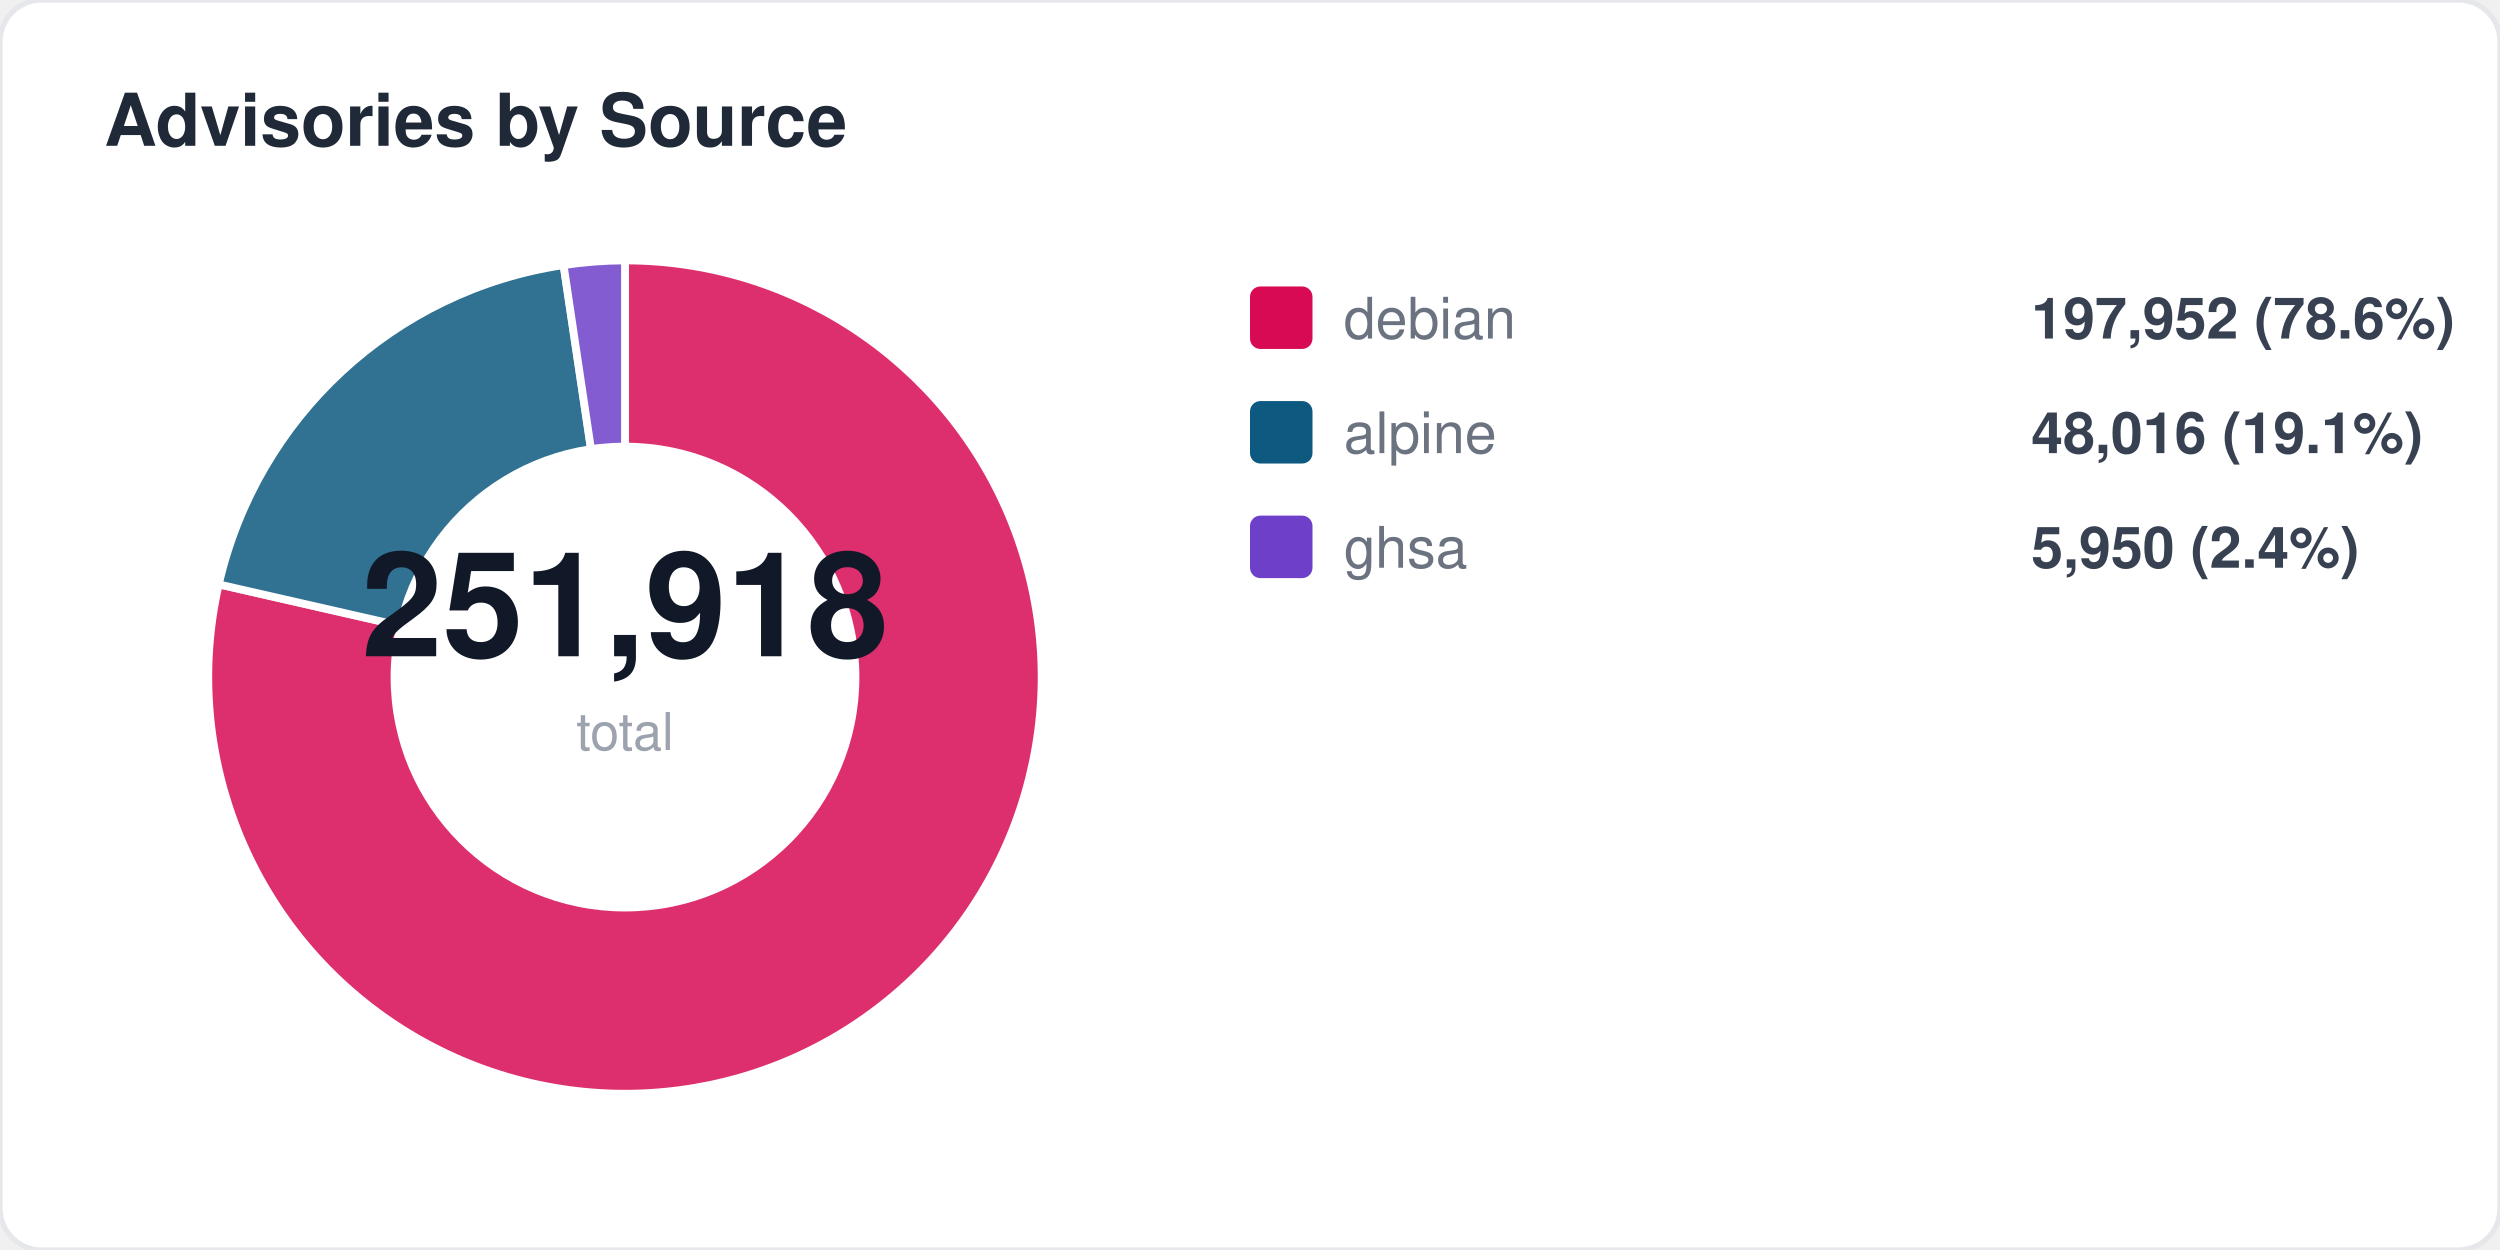
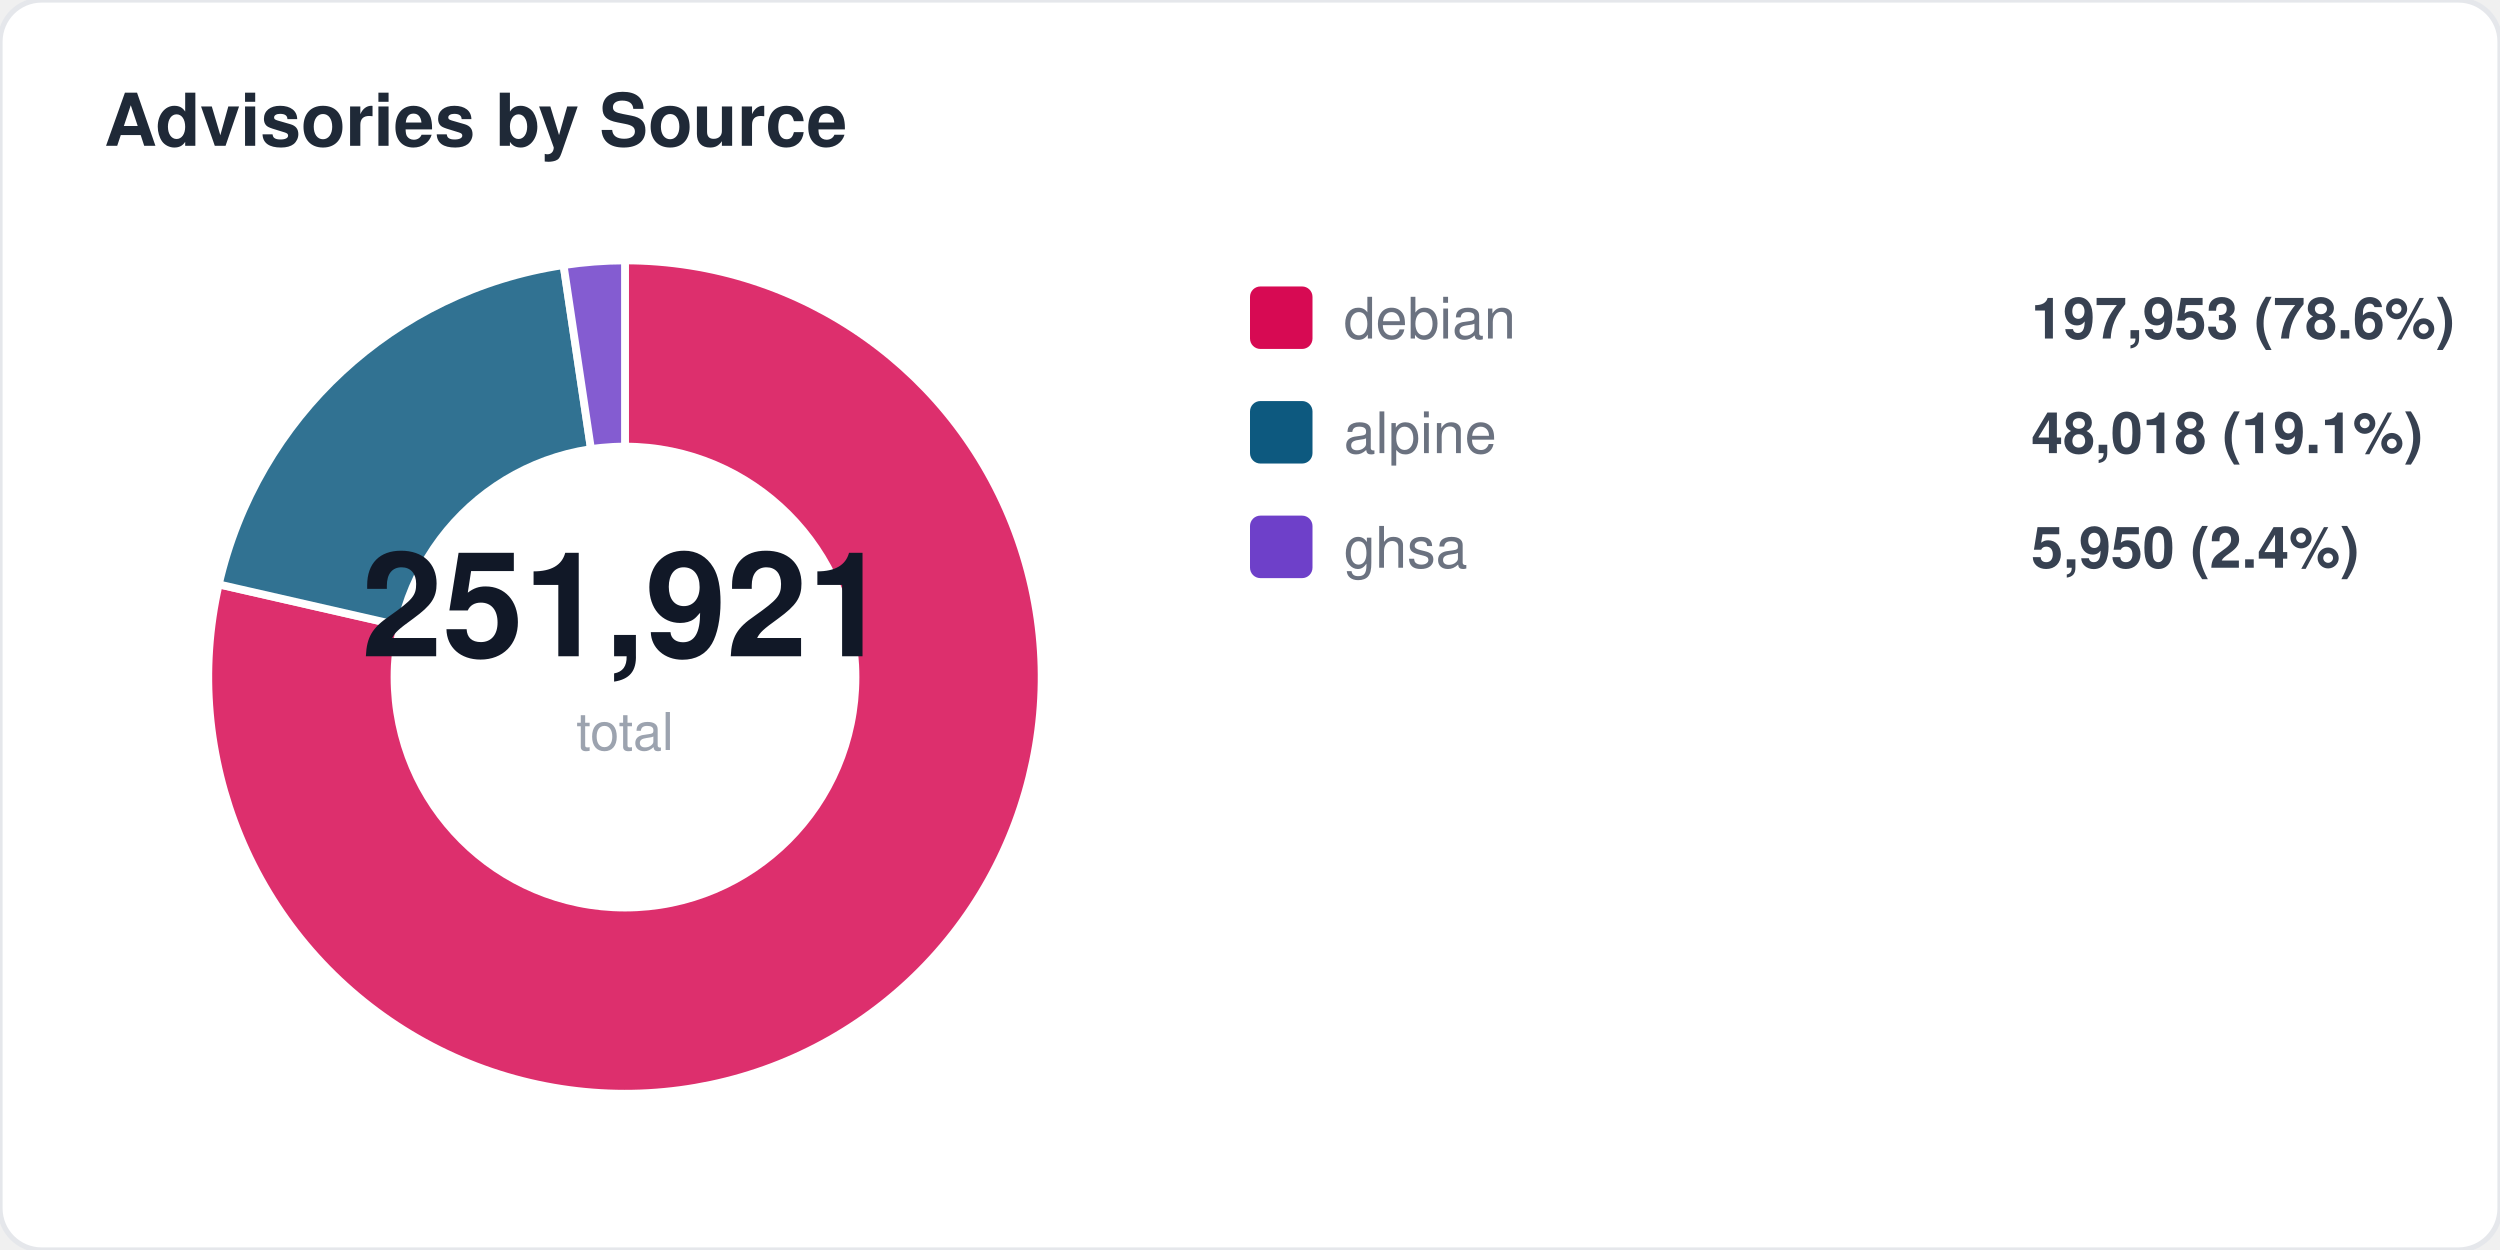
<svg xmlns="http://www.w3.org/2000/svg" width="480" height="240" viewBox="0 0 480 240" fill="none">
  <style>
  text { font-family: -apple-system, BlinkMacSystemFont, "Segoe UI", Helvetica, Arial, sans-serif; }
  .title { font-size: 14px; font-weight: 700; fill: #1f2937; }
  .label { font-size: 11px; fill: #6b7280; }
  .value { font-size: 11px; font-weight: 600; fill: #374151; }
  .big-number { font-size: 28px; font-weight: 800; fill: #111827; }
  .sub { font-size: 10px; fill: #9ca3af; }
</style>
  <rect width="480" height="240" rx="8" fill="#ffffff" stroke="#e5e7eb" stroke-width="1" />
  <text x="20" y="28" class="title">Advisories by Source</text>
  <path d="M 120 130 L 120.0 50.0 A 80 80 0 1 1 42.0 112.2 Z" fill="#d70a53" opacity="0.85" stroke="#fff" stroke-width="1.5" />
  <path d="M 120 130 L 42.0 112.2 A 80 80 0 0 1 108.2 50.9 Z" fill="#0d597f" opacity="0.85" stroke="#fff" stroke-width="1.5" />
  <path d="M 120 130 L 108.2 50.9 A 80 80 0 0 1 120.0 50.0 Z" fill="#6e40c9" opacity="0.85" stroke="#fff" stroke-width="1.5" />
  <circle cx="120" cy="130" r="45" fill="#ffffff" />
-   <text x="120" y="126" text-anchor="middle" class="big-number">251,918</text>
+   <text x="120" y="126" text-anchor="middle" class="big-number">251,921</text>
  <text x="120" y="144" text-anchor="middle" class="sub">total</text>
  <rect x="240" y="55" width="12" height="12" rx="2" fill="#d70a53" />
  <text x="258" y="65" class="label">debian</text>
-   <text x="390" y="65" class="value">197,952 (78.6%)</text>
+   <text x="390" y="65" class="value">197,953 (78.6%)</text>
  <rect x="240" y="77" width="12" height="12" rx="2" fill="#0d597f" />
  <text x="258" y="87" class="label">alpine</text>
-   <text x="390" y="87" class="value">48,016 (19.1%)</text>
+   <text x="390" y="87" class="value">48,018 (19.1%)</text>
  <rect x="240" y="99" width="12" height="12" rx="2" fill="#6e40c9" />
  <text x="258" y="109" class="label">ghsa</text>
  <text x="390" y="109" class="value">5,950 (2.4%)</text>
</svg>
